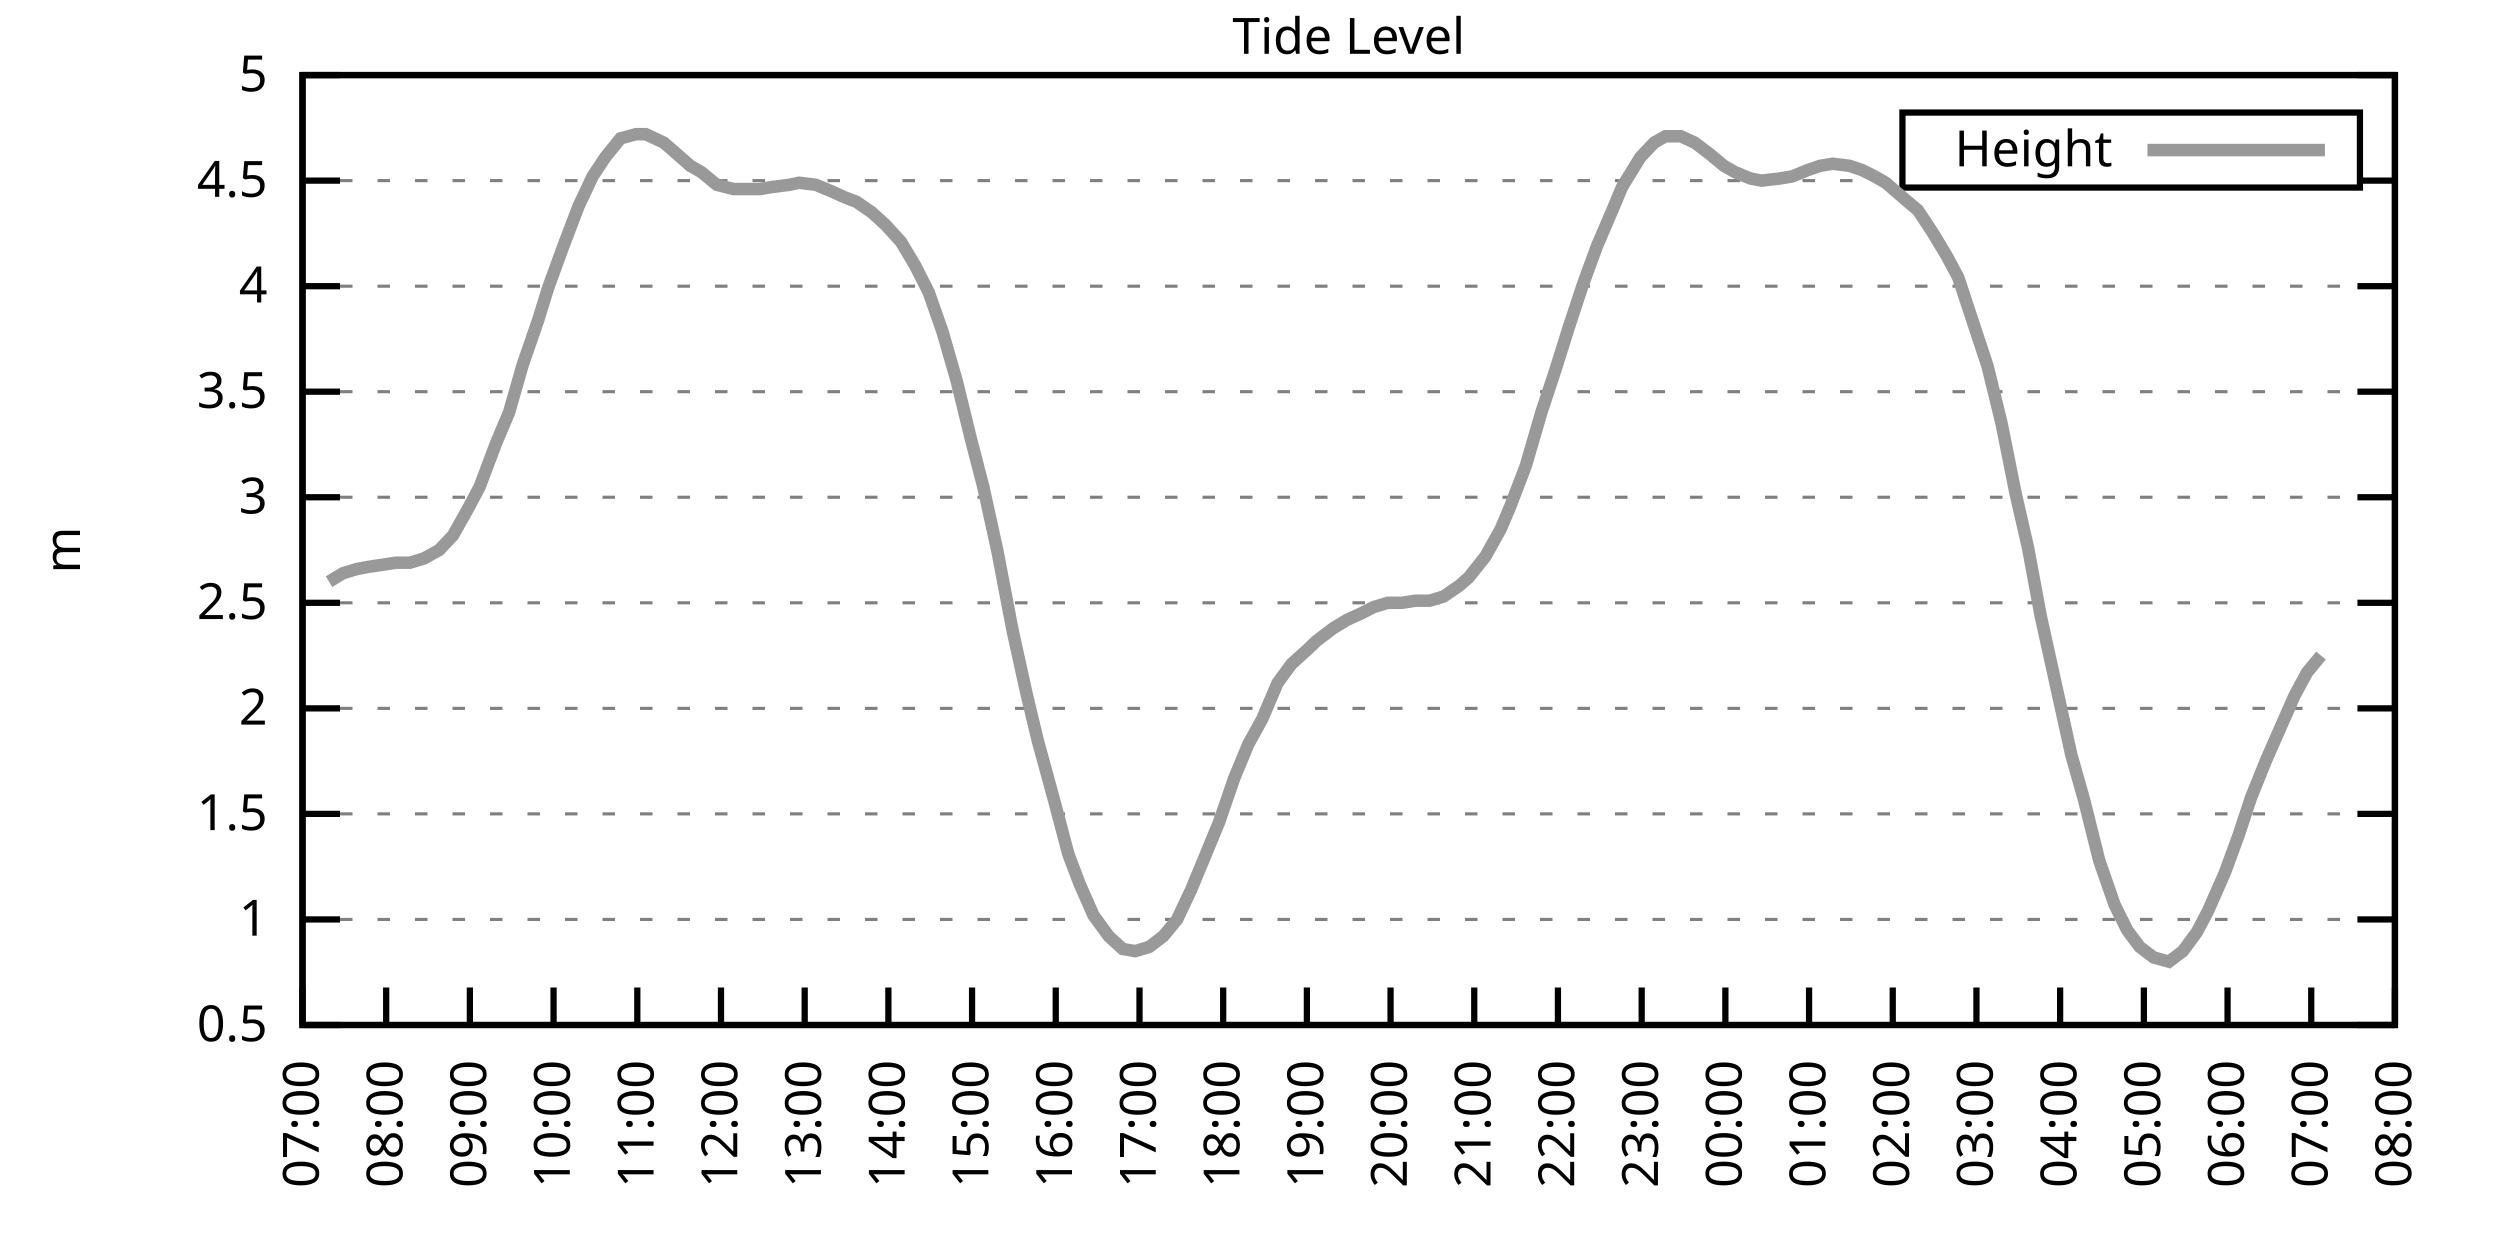
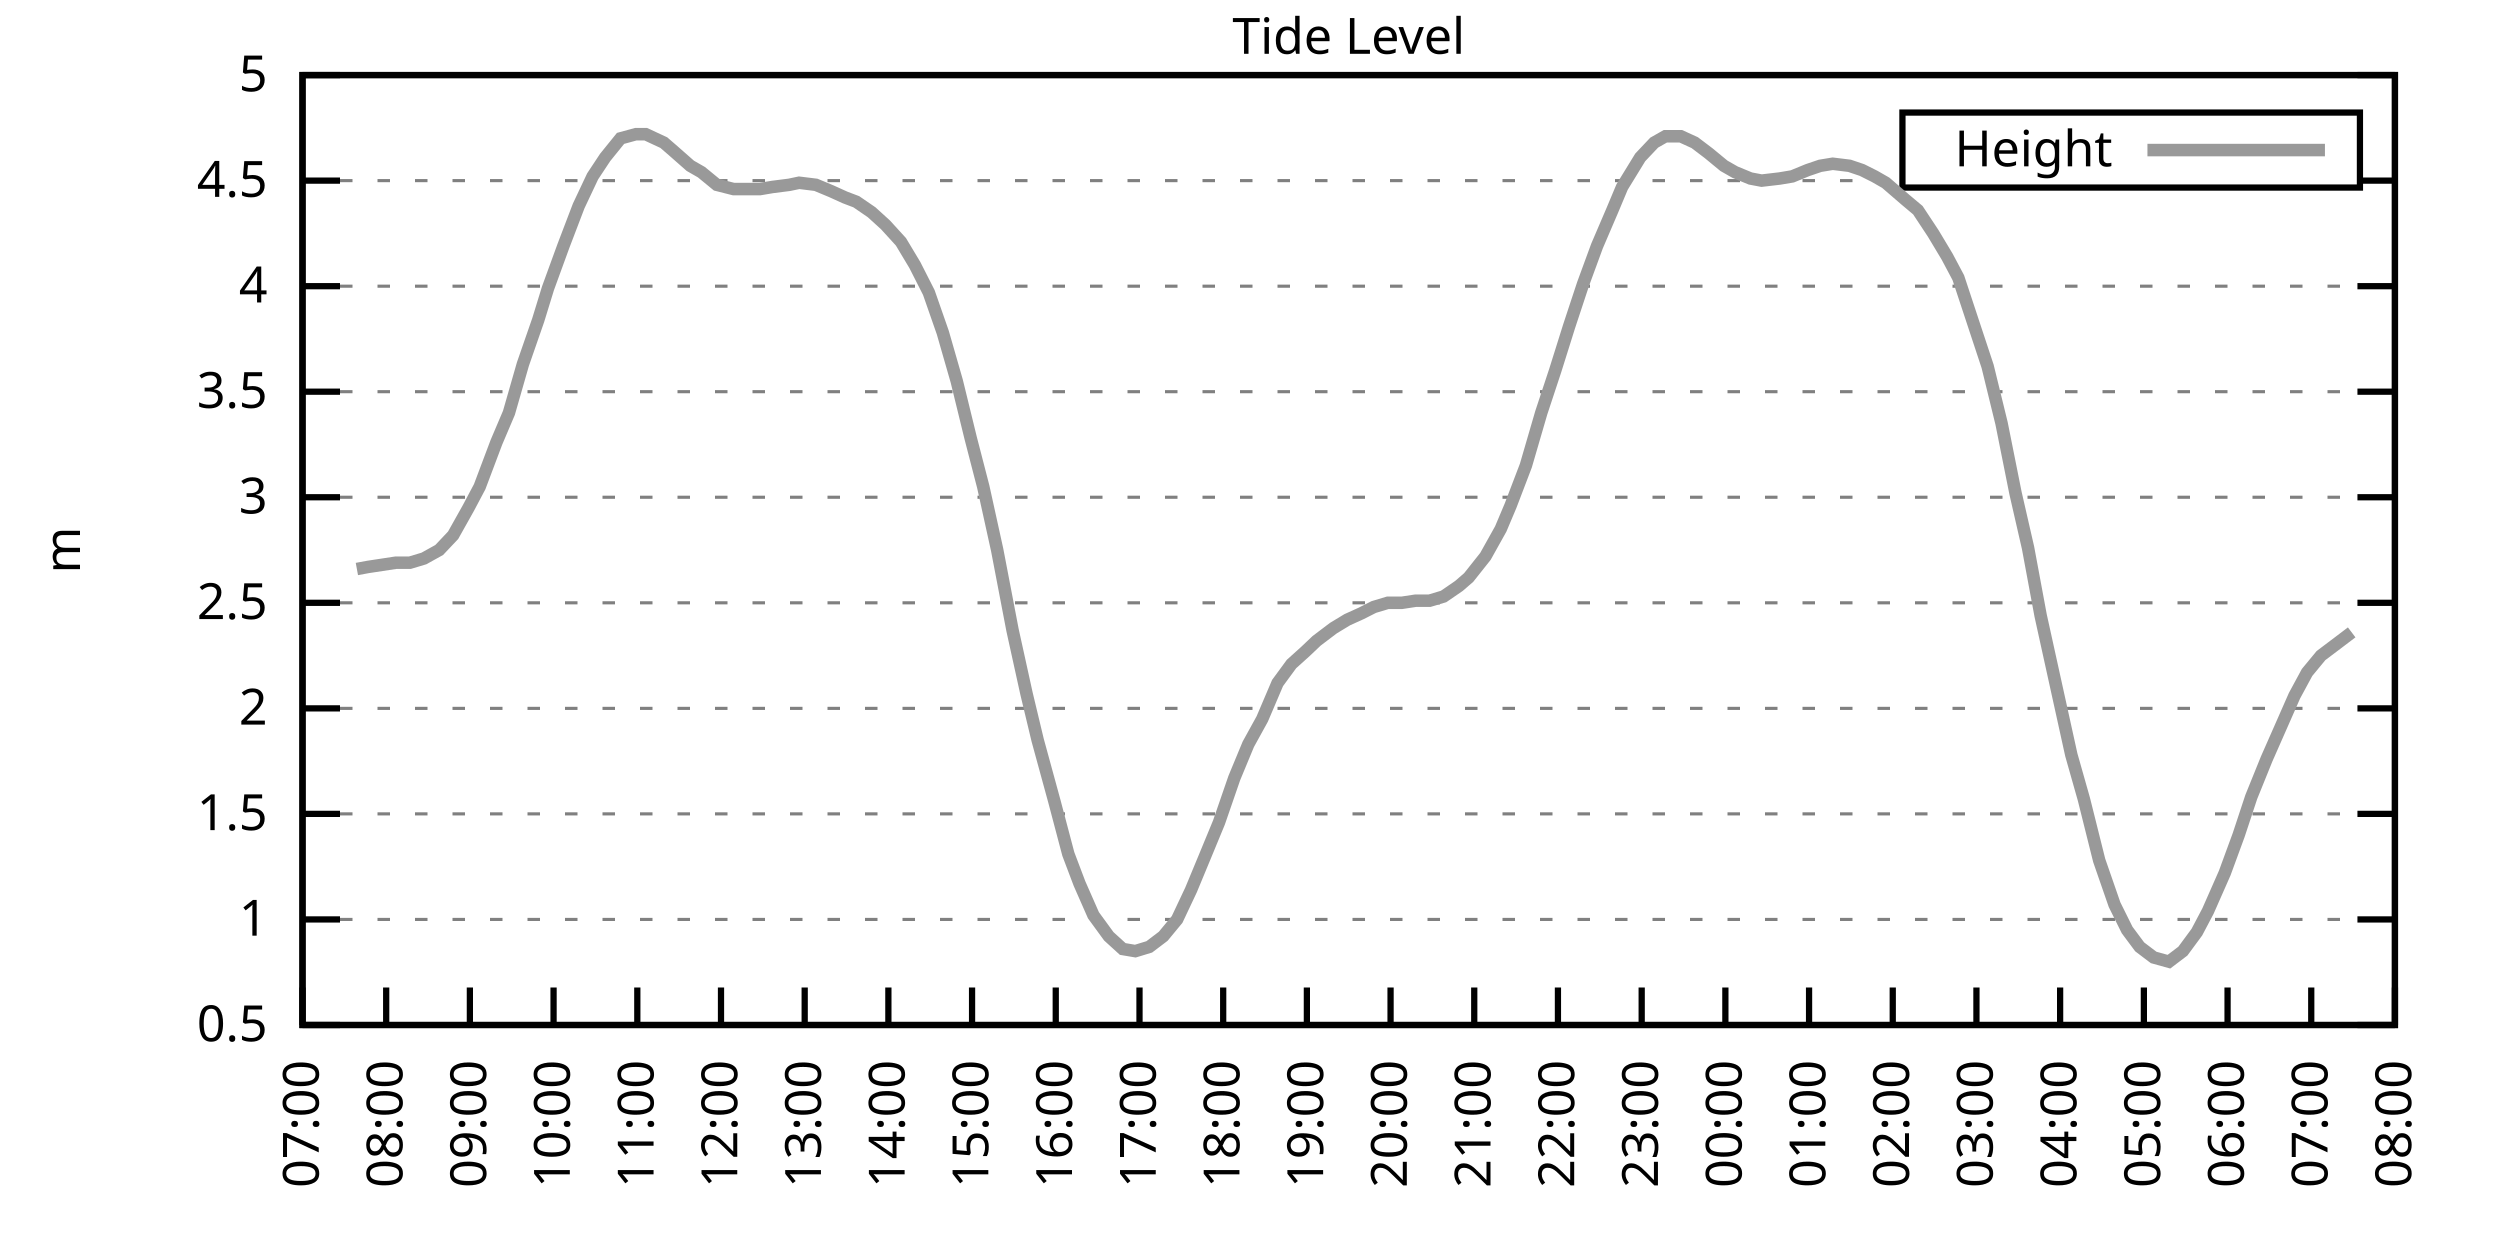
<svg xmlns="http://www.w3.org/2000/svg" xmlns:xlink="http://www.w3.org/1999/xlink" width="400" height="200" viewBox="0 0 400 200">
  <g id="gnuplot_canvas">
    <rect x="0" y="0" width="400" height="200" fill="none" />
    <defs>
      <circle id="gpDot" r="0.5" stroke-width="0.5" stroke="currentColor" />
      <path id="gpPt0" stroke-width="0.333" stroke="currentColor" d="M-1,0 h2 M0,-1 v2" />
      <path id="gpPt1" stroke-width="0.333" stroke="currentColor" d="M-1,-1 L1,1 M1,-1 L-1,1" />
      <path id="gpPt2" stroke-width="0.333" stroke="currentColor" d="M-1,0 L1,0 M0,-1 L0,1 M-1,-1 L1,1 M-1,1 L1,-1" />
      <rect id="gpPt3" stroke-width="0.333" stroke="currentColor" x="-1" y="-1" width="2" height="2" />
      <rect id="gpPt4" stroke-width="0.333" stroke="currentColor" fill="currentColor" x="-1" y="-1" width="2" height="2" />
      <circle id="gpPt5" stroke-width="0.333" stroke="currentColor" cx="0" cy="0" r="1" />
      <use xlink:href="#gpPt5" id="gpPt6" fill="currentColor" stroke="none" />
      <path id="gpPt7" stroke-width="0.333" stroke="currentColor" d="M0,-1.33 L-1.33,0.67 L1.33,0.67 z" />
      <use xlink:href="#gpPt7" id="gpPt8" fill="currentColor" stroke="none" />
      <use xlink:href="#gpPt7" id="gpPt9" stroke="currentColor" transform="rotate(180)" />
      <use xlink:href="#gpPt9" id="gpPt10" fill="currentColor" stroke="none" />
      <use xlink:href="#gpPt3" id="gpPt11" stroke="currentColor" transform="rotate(45)" />
      <use xlink:href="#gpPt11" id="gpPt12" fill="currentColor" stroke="none" />
      <path id="gpPt13" stroke-width="0.333" stroke="currentColor" d="M0,1.330 L1.265,0.411 L0.782,-1.067 L-0.782,-1.076 L-1.265,0.411 z" />
      <use xlink:href="#gpPt13" id="gpPt14" fill="currentColor" stroke="none" />
      <filter id="textbox" filterUnits="objectBoundingBox" x="0" y="0" height="1" width="1">
        <feFlood flood-color="white" flood-opacity="1" result="bgnd" />
        <feComposite in="SourceGraphic" in2="bgnd" operator="atop" />
      </filter>
      <filter id="greybox" filterUnits="objectBoundingBox" x="0" y="0" height="1" width="1">
        <feFlood flood-color="lightgrey" flood-opacity="1" result="grey" />
        <feComposite in="SourceGraphic" in2="grey" operator="atop" />
      </filter>
    </defs>
    <g fill="none" color="white" stroke="currentColor" stroke-width="1.00" stroke-linecap="butt" stroke-linejoin="miter">
</g>
    <g fill="none" color="black" stroke="currentColor" stroke-width="1.00" stroke-linecap="butt" stroke-linejoin="miter">
      <g stroke="none" shape-rendering="crispEdges">
        <polygon fill="rgb(255, 255, 255)" points="48.40,164.00 383.18,164.00 383.18,12.02 48.40,12.02 " />
      </g>
    </g>
    <g fill="none" color="black" stroke="currentColor" stroke-width="1.00" stroke-linecap="butt" stroke-linejoin="miter">
</g>
    <g fill="none" color="black" stroke="black" stroke-width="0.50" stroke-linecap="butt" stroke-linejoin="miter">
</g>
    <g fill="none" color="gray" stroke="currentColor" stroke-width="0.50" stroke-linecap="butt" stroke-linejoin="miter">
      <path stroke="gray" stroke-dasharray="2,4" class="gridline" d="M48.40,164.00 L383.19,164.00  " />
    </g>
    <g fill="none" color="gray" stroke="gray" stroke-width="1.00" stroke-linecap="butt" stroke-linejoin="miter">
</g>
    <g fill="none" color="black" stroke="currentColor" stroke-width="1.00" stroke-linecap="butt" stroke-linejoin="miter">
      <path stroke="black" d="M48.40,164.00 L54.40,164.00 M383.19,164.00 L377.19,164.00  " />
      <g transform="translate(42.80,166.60)" stroke="none" fill="black" font-family="Sans" font-size="8.00" text-anchor="end">
        <text>
          <tspan font-family="Sans"> 0.5</tspan>
        </text>
      </g>
    </g>
    <g fill="none" color="black" stroke="currentColor" stroke-width="1.00" stroke-linecap="butt" stroke-linejoin="miter">
</g>
    <g fill="none" color="black" stroke="black" stroke-width="0.50" stroke-linecap="butt" stroke-linejoin="miter">
</g>
    <g fill="none" color="gray" stroke="currentColor" stroke-width="0.50" stroke-linecap="butt" stroke-linejoin="miter">
      <path stroke="gray" stroke-dasharray="2,4" class="gridline" d="M48.40,147.11 L383.19,147.11  " />
    </g>
    <g fill="none" color="gray" stroke="gray" stroke-width="1.00" stroke-linecap="butt" stroke-linejoin="miter">
</g>
    <g fill="none" color="black" stroke="currentColor" stroke-width="1.00" stroke-linecap="butt" stroke-linejoin="miter">
      <path stroke="black" d="M48.40,147.11 L54.40,147.11 M383.19,147.11 L377.19,147.11  " />
      <g transform="translate(42.80,149.71)" stroke="none" fill="black" font-family="Sans" font-size="8.00" text-anchor="end">
        <text>
          <tspan font-family="Sans"> 1</tspan>
        </text>
      </g>
    </g>
    <g fill="none" color="black" stroke="currentColor" stroke-width="1.00" stroke-linecap="butt" stroke-linejoin="miter">
</g>
    <g fill="none" color="black" stroke="black" stroke-width="0.50" stroke-linecap="butt" stroke-linejoin="miter">
</g>
    <g fill="none" color="gray" stroke="currentColor" stroke-width="0.50" stroke-linecap="butt" stroke-linejoin="miter">
      <path stroke="gray" stroke-dasharray="2,4" class="gridline" d="M48.40,130.22 L383.19,130.22  " />
    </g>
    <g fill="none" color="gray" stroke="gray" stroke-width="1.00" stroke-linecap="butt" stroke-linejoin="miter">
</g>
    <g fill="none" color="black" stroke="currentColor" stroke-width="1.00" stroke-linecap="butt" stroke-linejoin="miter">
      <path stroke="black" d="M48.40,130.22 L54.40,130.22 M383.19,130.22 L377.19,130.22  " />
      <g transform="translate(42.80,132.82)" stroke="none" fill="black" font-family="Sans" font-size="8.00" text-anchor="end">
        <text>
          <tspan font-family="Sans"> 1.5</tspan>
        </text>
      </g>
    </g>
    <g fill="none" color="black" stroke="currentColor" stroke-width="1.00" stroke-linecap="butt" stroke-linejoin="miter">
</g>
    <g fill="none" color="black" stroke="black" stroke-width="0.50" stroke-linecap="butt" stroke-linejoin="miter">
</g>
    <g fill="none" color="gray" stroke="currentColor" stroke-width="0.50" stroke-linecap="butt" stroke-linejoin="miter">
      <path stroke="gray" stroke-dasharray="2,4" class="gridline" d="M48.40,113.34 L383.19,113.34  " />
    </g>
    <g fill="none" color="gray" stroke="gray" stroke-width="1.00" stroke-linecap="butt" stroke-linejoin="miter">
</g>
    <g fill="none" color="black" stroke="currentColor" stroke-width="1.00" stroke-linecap="butt" stroke-linejoin="miter">
      <path stroke="black" d="M48.40,113.34 L54.40,113.34 M383.19,113.34 L377.19,113.34  " />
      <g transform="translate(42.80,115.94)" stroke="none" fill="black" font-family="Sans" font-size="8.00" text-anchor="end">
        <text>
          <tspan font-family="Sans"> 2</tspan>
        </text>
      </g>
    </g>
    <g fill="none" color="black" stroke="currentColor" stroke-width="1.00" stroke-linecap="butt" stroke-linejoin="miter">
</g>
    <g fill="none" color="black" stroke="black" stroke-width="0.50" stroke-linecap="butt" stroke-linejoin="miter">
</g>
    <g fill="none" color="gray" stroke="currentColor" stroke-width="0.50" stroke-linecap="butt" stroke-linejoin="miter">
      <path stroke="gray" stroke-dasharray="2,4" class="gridline" d="M48.40,96.45 L383.19,96.45  " />
    </g>
    <g fill="none" color="gray" stroke="gray" stroke-width="1.00" stroke-linecap="butt" stroke-linejoin="miter">
</g>
    <g fill="none" color="black" stroke="currentColor" stroke-width="1.00" stroke-linecap="butt" stroke-linejoin="miter">
      <path stroke="black" d="M48.40,96.45 L54.40,96.45 M383.19,96.45 L377.19,96.45  " />
      <g transform="translate(42.80,99.05)" stroke="none" fill="black" font-family="Sans" font-size="8.00" text-anchor="end">
        <text>
          <tspan font-family="Sans"> 2.5</tspan>
        </text>
      </g>
    </g>
    <g fill="none" color="black" stroke="currentColor" stroke-width="1.00" stroke-linecap="butt" stroke-linejoin="miter">
</g>
    <g fill="none" color="black" stroke="black" stroke-width="0.50" stroke-linecap="butt" stroke-linejoin="miter">
</g>
    <g fill="none" color="gray" stroke="currentColor" stroke-width="0.50" stroke-linecap="butt" stroke-linejoin="miter">
      <path stroke="gray" stroke-dasharray="2,4" class="gridline" d="M48.40,79.56 L383.19,79.56  " />
    </g>
    <g fill="none" color="gray" stroke="gray" stroke-width="1.00" stroke-linecap="butt" stroke-linejoin="miter">
</g>
    <g fill="none" color="black" stroke="currentColor" stroke-width="1.00" stroke-linecap="butt" stroke-linejoin="miter">
      <path stroke="black" d="M48.40,79.56 L54.40,79.56 M383.19,79.56 L377.19,79.56  " />
      <g transform="translate(42.80,82.16)" stroke="none" fill="black" font-family="Sans" font-size="8.00" text-anchor="end">
        <text>
          <tspan font-family="Sans"> 3</tspan>
        </text>
      </g>
    </g>
    <g fill="none" color="black" stroke="currentColor" stroke-width="1.00" stroke-linecap="butt" stroke-linejoin="miter">
</g>
    <g fill="none" color="black" stroke="black" stroke-width="0.50" stroke-linecap="butt" stroke-linejoin="miter">
</g>
    <g fill="none" color="gray" stroke="currentColor" stroke-width="0.50" stroke-linecap="butt" stroke-linejoin="miter">
      <path stroke="gray" stroke-dasharray="2,4" class="gridline" d="M48.40,62.67 L383.19,62.67  " />
    </g>
    <g fill="none" color="gray" stroke="gray" stroke-width="1.00" stroke-linecap="butt" stroke-linejoin="miter">
</g>
    <g fill="none" color="black" stroke="currentColor" stroke-width="1.00" stroke-linecap="butt" stroke-linejoin="miter">
      <path stroke="black" d="M48.40,62.67 L54.40,62.67 M383.19,62.67 L377.19,62.67  " />
      <g transform="translate(42.80,65.27)" stroke="none" fill="black" font-family="Sans" font-size="8.00" text-anchor="end">
        <text>
          <tspan font-family="Sans"> 3.5</tspan>
        </text>
      </g>
    </g>
    <g fill="none" color="black" stroke="currentColor" stroke-width="1.00" stroke-linecap="butt" stroke-linejoin="miter">
</g>
    <g fill="none" color="black" stroke="black" stroke-width="0.50" stroke-linecap="butt" stroke-linejoin="miter">
</g>
    <g fill="none" color="gray" stroke="currentColor" stroke-width="0.50" stroke-linecap="butt" stroke-linejoin="miter">
      <path stroke="gray" stroke-dasharray="2,4" class="gridline" d="M48.40,45.79 L383.19,45.79  " />
    </g>
    <g fill="none" color="gray" stroke="gray" stroke-width="1.00" stroke-linecap="butt" stroke-linejoin="miter">
</g>
    <g fill="none" color="black" stroke="currentColor" stroke-width="1.00" stroke-linecap="butt" stroke-linejoin="miter">
      <path stroke="black" d="M48.40,45.79 L54.40,45.79 M383.19,45.79 L377.19,45.79  " />
      <g transform="translate(42.80,48.39)" stroke="none" fill="black" font-family="Sans" font-size="8.00" text-anchor="end">
        <text>
          <tspan font-family="Sans"> 4</tspan>
        </text>
      </g>
    </g>
    <g fill="none" color="black" stroke="currentColor" stroke-width="1.00" stroke-linecap="butt" stroke-linejoin="miter">
</g>
    <g fill="none" color="black" stroke="black" stroke-width="0.50" stroke-linecap="butt" stroke-linejoin="miter">
</g>
    <g fill="none" color="gray" stroke="currentColor" stroke-width="0.50" stroke-linecap="butt" stroke-linejoin="miter">
      <path stroke="gray" stroke-dasharray="2,4" class="gridline" d="M48.40,28.90 L304.39,28.90 M377.59,28.90 L383.19,28.90  " />
    </g>
    <g fill="none" color="gray" stroke="gray" stroke-width="1.00" stroke-linecap="butt" stroke-linejoin="miter">
</g>
    <g fill="none" color="black" stroke="currentColor" stroke-width="1.00" stroke-linecap="butt" stroke-linejoin="miter">
      <path stroke="black" d="M48.40,28.90 L54.40,28.90 M383.19,28.90 L377.19,28.90  " />
      <g transform="translate(42.80,31.50)" stroke="none" fill="black" font-family="Sans" font-size="8.00" text-anchor="end">
        <text>
          <tspan font-family="Sans"> 4.5</tspan>
        </text>
      </g>
    </g>
    <g fill="none" color="black" stroke="currentColor" stroke-width="1.00" stroke-linecap="butt" stroke-linejoin="miter">
</g>
    <g fill="none" color="black" stroke="black" stroke-width="0.50" stroke-linecap="butt" stroke-linejoin="miter">
</g>
    <g fill="none" color="gray" stroke="currentColor" stroke-width="0.50" stroke-linecap="butt" stroke-linejoin="miter">
      <path stroke="gray" stroke-dasharray="2,4" class="gridline" d="M48.40,12.01 L383.19,12.01  " />
    </g>
    <g fill="none" color="gray" stroke="gray" stroke-width="1.00" stroke-linecap="butt" stroke-linejoin="miter">
</g>
    <g fill="none" color="black" stroke="currentColor" stroke-width="1.00" stroke-linecap="butt" stroke-linejoin="miter">
      <path stroke="black" d="M48.40,12.01 L54.40,12.01 M383.19,12.01 L377.19,12.01  " />
      <g transform="translate(42.80,14.61)" stroke="none" fill="black" font-family="Sans" font-size="8.00" text-anchor="end">
        <text>
          <tspan font-family="Sans"> 5</tspan>
        </text>
      </g>
    </g>
    <g fill="none" color="black" stroke="currentColor" stroke-width="1.00" stroke-linecap="butt" stroke-linejoin="miter">
      <path stroke="black" d="M48.40,164.00 L48.40,158.00  " />
      <g transform="translate(51.00,169.60) rotate(270.00)" stroke="none" fill="black" font-family="Sans" font-size="8.00" text-anchor="end">
        <text>
          <tspan font-family="Sans">07:00</tspan>
        </text>
      </g>
    </g>
    <g fill="none" color="black" stroke="currentColor" stroke-width="1.00" stroke-linecap="butt" stroke-linejoin="miter">
      <path stroke="black" d="M61.79,164.00 L61.79,158.00  " />
      <g transform="translate(64.39,169.60) rotate(270.00)" stroke="none" fill="black" font-family="Sans" font-size="8.00" text-anchor="end">
        <text>
          <tspan font-family="Sans">08:00</tspan>
        </text>
      </g>
    </g>
    <g fill="none" color="black" stroke="currentColor" stroke-width="1.00" stroke-linecap="butt" stroke-linejoin="miter">
      <path stroke="black" d="M75.18,164.00 L75.18,158.00  " />
      <g transform="translate(77.78,169.60) rotate(270.00)" stroke="none" fill="black" font-family="Sans" font-size="8.00" text-anchor="end">
        <text>
          <tspan font-family="Sans">09:00</tspan>
        </text>
      </g>
    </g>
    <g fill="none" color="black" stroke="currentColor" stroke-width="1.00" stroke-linecap="butt" stroke-linejoin="miter">
      <path stroke="black" d="M88.57,164.00 L88.57,158.00  " />
      <g transform="translate(91.17,169.60) rotate(270.00)" stroke="none" fill="black" font-family="Sans" font-size="8.00" text-anchor="end">
        <text>
          <tspan font-family="Sans">10:00</tspan>
        </text>
      </g>
    </g>
    <g fill="none" color="black" stroke="currentColor" stroke-width="1.00" stroke-linecap="butt" stroke-linejoin="miter">
      <path stroke="black" d="M101.97,164.00 L101.97,158.00  " />
      <g transform="translate(104.57,169.60) rotate(270.00)" stroke="none" fill="black" font-family="Sans" font-size="8.00" text-anchor="end">
        <text>
          <tspan font-family="Sans">11:00</tspan>
        </text>
      </g>
    </g>
    <g fill="none" color="black" stroke="currentColor" stroke-width="1.00" stroke-linecap="butt" stroke-linejoin="miter">
      <path stroke="black" d="M115.36,164.00 L115.36,158.00  " />
      <g transform="translate(117.96,169.60) rotate(270.00)" stroke="none" fill="black" font-family="Sans" font-size="8.00" text-anchor="end">
        <text>
          <tspan font-family="Sans">12:00</tspan>
        </text>
      </g>
    </g>
    <g fill="none" color="black" stroke="currentColor" stroke-width="1.00" stroke-linecap="butt" stroke-linejoin="miter">
      <path stroke="black" d="M128.75,164.00 L128.75,158.00  " />
      <g transform="translate(131.35,169.60) rotate(270.00)" stroke="none" fill="black" font-family="Sans" font-size="8.00" text-anchor="end">
        <text>
          <tspan font-family="Sans">13:00</tspan>
        </text>
      </g>
    </g>
    <g fill="none" color="black" stroke="currentColor" stroke-width="1.00" stroke-linecap="butt" stroke-linejoin="miter">
      <path stroke="black" d="M142.14,164.00 L142.14,158.00  " />
      <g transform="translate(144.74,169.60) rotate(270.00)" stroke="none" fill="black" font-family="Sans" font-size="8.00" text-anchor="end">
        <text>
          <tspan font-family="Sans">14:00</tspan>
        </text>
      </g>
    </g>
    <g fill="none" color="black" stroke="currentColor" stroke-width="1.00" stroke-linecap="butt" stroke-linejoin="miter">
      <path stroke="black" d="M155.53,164.00 L155.53,158.00  " />
      <g transform="translate(158.13,169.60) rotate(270.00)" stroke="none" fill="black" font-family="Sans" font-size="8.00" text-anchor="end">
        <text>
          <tspan font-family="Sans">15:00</tspan>
        </text>
      </g>
    </g>
    <g fill="none" color="black" stroke="currentColor" stroke-width="1.00" stroke-linecap="butt" stroke-linejoin="miter">
      <path stroke="black" d="M168.92,164.00 L168.92,158.00  " />
      <g transform="translate(171.52,169.60) rotate(270.00)" stroke="none" fill="black" font-family="Sans" font-size="8.00" text-anchor="end">
        <text>
          <tspan font-family="Sans">16:00</tspan>
        </text>
      </g>
    </g>
    <g fill="none" color="black" stroke="currentColor" stroke-width="1.00" stroke-linecap="butt" stroke-linejoin="miter">
      <path stroke="black" d="M182.32,164.00 L182.32,158.00  " />
      <g transform="translate(184.92,169.60) rotate(270.00)" stroke="none" fill="black" font-family="Sans" font-size="8.00" text-anchor="end">
        <text>
          <tspan font-family="Sans">17:00</tspan>
        </text>
      </g>
    </g>
    <g fill="none" color="black" stroke="currentColor" stroke-width="1.00" stroke-linecap="butt" stroke-linejoin="miter">
      <path stroke="black" d="M195.71,164.00 L195.71,158.00  " />
      <g transform="translate(198.31,169.60) rotate(270.00)" stroke="none" fill="black" font-family="Sans" font-size="8.00" text-anchor="end">
        <text>
          <tspan font-family="Sans">18:00</tspan>
        </text>
      </g>
    </g>
    <g fill="none" color="black" stroke="currentColor" stroke-width="1.00" stroke-linecap="butt" stroke-linejoin="miter">
      <path stroke="black" d="M209.10,164.00 L209.10,158.00  " />
      <g transform="translate(211.70,169.60) rotate(270.00)" stroke="none" fill="black" font-family="Sans" font-size="8.00" text-anchor="end">
        <text>
          <tspan font-family="Sans">19:00</tspan>
        </text>
      </g>
    </g>
    <g fill="none" color="black" stroke="currentColor" stroke-width="1.00" stroke-linecap="butt" stroke-linejoin="miter">
      <path stroke="black" d="M222.49,164.00 L222.49,158.00  " />
      <g transform="translate(225.09,169.60) rotate(270.00)" stroke="none" fill="black" font-family="Sans" font-size="8.00" text-anchor="end">
        <text>
          <tspan font-family="Sans">20:00</tspan>
        </text>
      </g>
    </g>
    <g fill="none" color="black" stroke="currentColor" stroke-width="1.00" stroke-linecap="butt" stroke-linejoin="miter">
      <path stroke="black" d="M235.88,164.00 L235.88,158.00  " />
      <g transform="translate(238.48,169.60) rotate(270.00)" stroke="none" fill="black" font-family="Sans" font-size="8.00" text-anchor="end">
        <text>
          <tspan font-family="Sans">21:00</tspan>
        </text>
      </g>
    </g>
    <g fill="none" color="black" stroke="currentColor" stroke-width="1.00" stroke-linecap="butt" stroke-linejoin="miter">
      <path stroke="black" d="M249.27,164.00 L249.27,158.00  " />
      <g transform="translate(251.87,169.60) rotate(270.00)" stroke="none" fill="black" font-family="Sans" font-size="8.00" text-anchor="end">
        <text>
          <tspan font-family="Sans">22:00</tspan>
        </text>
      </g>
    </g>
    <g fill="none" color="black" stroke="currentColor" stroke-width="1.00" stroke-linecap="butt" stroke-linejoin="miter">
      <path stroke="black" d="M262.67,164.00 L262.67,158.00  " />
      <g transform="translate(265.27,169.60) rotate(270.00)" stroke="none" fill="black" font-family="Sans" font-size="8.00" text-anchor="end">
        <text>
          <tspan font-family="Sans">23:00</tspan>
        </text>
      </g>
    </g>
    <g fill="none" color="black" stroke="currentColor" stroke-width="1.00" stroke-linecap="butt" stroke-linejoin="miter">
      <path stroke="black" d="M276.06,164.00 L276.06,158.00  " />
      <g transform="translate(278.66,169.60) rotate(270.00)" stroke="none" fill="black" font-family="Sans" font-size="8.00" text-anchor="end">
        <text>
          <tspan font-family="Sans">00:00</tspan>
        </text>
      </g>
    </g>
    <g fill="none" color="black" stroke="currentColor" stroke-width="1.00" stroke-linecap="butt" stroke-linejoin="miter">
      <path stroke="black" d="M289.45,164.00 L289.45,158.00  " />
      <g transform="translate(292.05,169.60) rotate(270.00)" stroke="none" fill="black" font-family="Sans" font-size="8.00" text-anchor="end">
        <text>
          <tspan font-family="Sans">01:00</tspan>
        </text>
      </g>
    </g>
    <g fill="none" color="black" stroke="currentColor" stroke-width="1.00" stroke-linecap="butt" stroke-linejoin="miter">
      <path stroke="black" d="M302.84,164.00 L302.84,158.00  " />
      <g transform="translate(305.44,169.60) rotate(270.00)" stroke="none" fill="black" font-family="Sans" font-size="8.00" text-anchor="end">
        <text>
          <tspan font-family="Sans">02:00</tspan>
        </text>
      </g>
    </g>
    <g fill="none" color="black" stroke="currentColor" stroke-width="1.00" stroke-linecap="butt" stroke-linejoin="miter">
      <path stroke="black" d="M316.23,164.00 L316.23,158.00  " />
      <g transform="translate(318.83,169.60) rotate(270.00)" stroke="none" fill="black" font-family="Sans" font-size="8.00" text-anchor="end">
        <text>
          <tspan font-family="Sans">03:00</tspan>
        </text>
      </g>
    </g>
    <g fill="none" color="black" stroke="currentColor" stroke-width="1.00" stroke-linecap="butt" stroke-linejoin="miter">
      <path stroke="black" d="M329.62,164.00 L329.62,158.00  " />
      <g transform="translate(332.22,169.60) rotate(270.00)" stroke="none" fill="black" font-family="Sans" font-size="8.00" text-anchor="end">
        <text>
          <tspan font-family="Sans">04:00</tspan>
        </text>
      </g>
    </g>
    <g fill="none" color="black" stroke="currentColor" stroke-width="1.00" stroke-linecap="butt" stroke-linejoin="miter">
      <path stroke="black" d="M343.02,164.00 L343.02,158.00  " />
      <g transform="translate(345.62,169.60) rotate(270.00)" stroke="none" fill="black" font-family="Sans" font-size="8.00" text-anchor="end">
        <text>
          <tspan font-family="Sans">05:00</tspan>
        </text>
      </g>
    </g>
    <g fill="none" color="black" stroke="currentColor" stroke-width="1.00" stroke-linecap="butt" stroke-linejoin="miter">
      <path stroke="black" d="M356.41,164.00 L356.41,158.00  " />
      <g transform="translate(359.01,169.60) rotate(270.00)" stroke="none" fill="black" font-family="Sans" font-size="8.00" text-anchor="end">
        <text>
          <tspan font-family="Sans">06:00</tspan>
        </text>
      </g>
    </g>
    <g fill="none" color="black" stroke="currentColor" stroke-width="1.00" stroke-linecap="butt" stroke-linejoin="miter">
      <path stroke="black" d="M369.80,164.00 L369.80,158.00  " />
      <g transform="translate(372.40,169.60) rotate(270.00)" stroke="none" fill="black" font-family="Sans" font-size="8.00" text-anchor="end">
        <text>
          <tspan font-family="Sans">07:00</tspan>
        </text>
      </g>
    </g>
    <g fill="none" color="black" stroke="currentColor" stroke-width="1.00" stroke-linecap="butt" stroke-linejoin="miter">
      <path stroke="black" d="M383.19,164.00 L383.19,158.00  " />
      <g transform="translate(385.79,169.60) rotate(270.00)" stroke="none" fill="black" font-family="Sans" font-size="8.00" text-anchor="end">
        <text>
          <tspan font-family="Sans">08:00</tspan>
        </text>
      </g>
    </g>
    <g fill="none" color="black" stroke="currentColor" stroke-width="1.00" stroke-linecap="butt" stroke-linejoin="miter">
</g>
    <g fill="none" color="black" stroke="currentColor" stroke-width="1.00" stroke-linecap="butt" stroke-linejoin="miter">
      <path stroke="black" d="M48.40,12.01 L48.40,164.00 L383.19,164.00 L383.19,12.01 L48.40,12.01 Z  " />
    </g>
    <g fill="none" color="black" stroke="currentColor" stroke-width="1.00" stroke-linecap="butt" stroke-linejoin="miter">
</g>
    <g fill="none" color="black" stroke="currentColor" stroke-width="1.00" stroke-linecap="butt" stroke-linejoin="miter">
      <path stroke="black" d="M304.39,30.01 L304.39,18.01 L377.59,18.01 L377.59,30.01 L304.39,30.01 Z  " />
    </g>
    <g id="Tide_level_plot_1">
      <g fill="none" color="white" stroke="black" stroke-width="2.00" stroke-linecap="butt" stroke-linejoin="miter">
</g>
      <g fill="none" color="black" stroke="currentColor" stroke-width="2.00" stroke-linecap="butt" stroke-linejoin="miter">
        <g transform="translate(337.99,26.61)" stroke="none" fill="black" font-family="Sans" font-size="8.00" text-anchor="end">
          <text>
            <tspan font-family="Sans">Height</tspan>
          </text>
        </g>
      </g>
      <g fill="none" color="black" stroke="currentColor" stroke-width="2.00" stroke-linecap="butt" stroke-linejoin="miter">
-         <path stroke="rgb(153, 153, 153)" d="M343.59,24.01 L371.99,24.01 M52.64,93.07 L54.87,91.72 L57.10,91.04 L58.89,90.71 L61.12,90.37 L63.35,90.03   L65.59,90.03 L67.82,89.36 L70.27,88.00 L72.50,85.64 L74.96,81.25 L76.75,77.87 L79.42,70.78 L81.43,66.05   L83.66,58.28 L86.12,51.19 L87.68,46.12 L90.14,39.37 L92.59,32.95 L94.82,28.22 L96.83,25.18 L99.29,22.14   L101.74,21.47 L103.31,21.47 L106.21,22.82 L107.77,24.17 L110.45,26.53 L112.23,27.55 L114.69,29.57 L117.37,30.25   L119.15,30.25 L121.61,30.25 L123.62,29.91 L126.29,29.57 L127.86,29.24 L130.54,29.57 L132.99,30.59 L135.22,31.60   L137.01,32.28 L139.46,33.96 L141.69,35.99 L144.15,38.69 L146.38,42.41 L148.61,46.80 L150.85,53.22 L153.08,60.98   L155.31,70.10 L157.32,77.87 L159.55,88.00 L162.01,100.84 L164.24,110.97 L166.02,118.40 L168.70,128.20 L170.93,136.64   L172.72,141.37 L174.95,146.44 L177.41,149.81 L179.64,151.84 L181.65,152.18 L183.88,151.50 L186.11,149.81 L188.34,147.11   L190.57,142.38 L192.81,136.98 L195.04,131.58 L197.49,124.48 L199.73,119.08 L201.96,115.03 L204.41,109.28 L206.64,106.24   L208.88,104.22 L210.66,102.53 L213.34,100.50 L215.57,99.15 L217.80,98.14 L219.81,97.12 L222.04,96.45 L224.28,96.45   L226.51,96.11 L228.74,96.11 L230.97,95.44 L233.43,93.75 L234.99,92.40 L237.67,89.02 L240.12,84.63 L241.69,80.91   L244.14,74.49 L246.60,66.05 L248.83,59.30 L251.06,52.20 L253.29,45.45 L255.52,39.37 L257.98,33.63 L259.54,29.91   L262.44,25.18 L264.67,22.82 L266.46,21.80 L268.92,21.80 L271.15,22.82 L273.38,24.51 L275.83,26.53 L277.62,27.55   L280.07,28.56 L281.86,28.90 L284.76,28.56 L286.77,28.22 L289.23,27.21 L291.23,26.53 L293.24,26.20 L295.92,26.53   L297.93,27.21 L299.94,28.22 L301.72,29.24 L304.85,31.94 L306.86,33.63 L309.31,37.34 L311.54,41.06 L313.33,44.43   L316.01,52.54 L318.02,58.62 L320.25,67.74 L322.48,78.89 L324.49,87.67 L326.50,98.48 L329.40,111.65 L331.41,120.77   L333.42,127.86 L335.87,137.66 L338.33,144.75 L340.34,148.80 L342.35,151.50 L344.58,153.19 L347.03,153.87 L349.26,152.18   L351.50,149.14 L353.28,145.76 L355.96,139.68 L358.19,133.60 L360.20,127.52 L362.66,121.44 L364.89,116.38 L367.12,111.31   L369.13,107.59 L371.36,104.89  " />
+         <path stroke="rgb(153, 153, 153)" d="M343.59,24.01 L371.99,24.01 M57.10,91.04 L58.89,90.71 L61.12,90.37 L63.35,90.03 L65.59,90.03 L67.82,89.36   L70.27,88.00 L72.50,85.64 L74.96,81.25 L76.75,77.87 L79.42,70.78 L81.43,66.05 L83.66,58.28 L86.12,51.19   L87.68,46.12 L90.14,39.37 L92.59,32.95 L94.82,28.22 L96.83,25.18 L99.29,22.14 L101.74,21.47 L103.31,21.47   L106.21,22.82 L107.77,24.17 L110.45,26.53 L112.23,27.55 L114.69,29.57 L117.37,30.25 L119.15,30.25 L121.61,30.25   L123.62,29.91 L126.29,29.57 L127.86,29.24 L130.54,29.57 L132.99,30.59 L135.22,31.60 L137.01,32.28 L139.46,33.96   L141.69,35.99 L144.15,38.69 L146.38,42.41 L148.61,46.80 L150.85,53.22 L153.08,60.98 L155.31,70.10 L157.32,77.87   L159.55,88.00 L162.01,100.84 L164.24,110.97 L166.02,118.40 L168.70,128.20 L170.93,136.64 L172.72,141.37 L174.95,146.44   L177.41,149.81 L179.64,151.84 L181.65,152.18 L183.88,151.50 L186.11,149.81 L188.34,147.11 L190.57,142.38 L192.81,136.98   L195.04,131.58 L197.49,124.48 L199.73,119.08 L201.96,115.03 L204.41,109.28 L206.64,106.24 L208.88,104.22 L210.66,102.53   L213.34,100.50 L215.57,99.15 L217.80,98.14 L219.81,97.12 L222.04,96.45 L224.28,96.45 L226.51,96.11 L228.74,96.11   L230.97,95.44 L233.43,93.75 L234.99,92.40 L237.67,89.02 L240.12,84.63 L241.69,80.91 L244.14,74.49 L246.60,66.05   L248.83,59.30 L251.06,52.20 L253.29,45.45 L255.52,39.37 L257.98,33.63 L259.54,29.91 L262.44,25.18 L264.67,22.82   L266.46,21.80 L268.92,21.80 L271.15,22.82 L273.38,24.51 L275.83,26.53 L277.62,27.55 L280.07,28.56 L281.86,28.90   L284.76,28.56 L286.77,28.22 L289.23,27.21 L291.23,26.53 L293.24,26.20 L295.92,26.53 L297.93,27.21 L299.94,28.22   L301.72,29.24 L304.85,31.94 L306.86,33.63 L309.31,37.34 L311.54,41.06 L313.33,44.43 L316.01,52.54 L318.02,58.62   L320.25,67.74 L322.48,78.89 L324.49,87.67 L326.50,98.48 L329.40,111.65 L331.41,120.77 L333.42,127.86 L335.87,137.66   L338.33,144.75 L340.34,148.80 L342.35,151.50 L344.58,153.19 L347.03,153.87 L349.26,152.18 L351.50,149.14 L353.28,145.76   L355.96,139.68 L358.19,133.60 L360.20,127.52 L362.66,121.44 L364.89,116.38 L367.12,111.31 L369.13,107.59 L371.36,104.89   L374.04,102.87 L376.27,101.18  " />
      </g>
    </g>
    <g fill="none" color="black" stroke="currentColor" stroke-width="2.00" stroke-linecap="butt" stroke-linejoin="miter">
</g>
    <g fill="none" color="black" stroke="black" stroke-width="1.00" stroke-linecap="butt" stroke-linejoin="miter">
</g>
    <g fill="none" color="black" stroke="currentColor" stroke-width="1.00" stroke-linecap="butt" stroke-linejoin="miter">
      <path stroke="black" d="M48.40,12.01 L48.40,164.00 L383.19,164.00 L383.19,12.01 L48.40,12.01 Z  " />
      <g transform="translate(12.80,88.01) rotate(270.00)" stroke="none" fill="black" font-family="Sans" font-size="8.00" text-anchor="middle">
        <text>
          <tspan font-family="Sans">m</tspan>
        </text>
      </g>
    </g>
    <g fill="none" color="black" stroke="currentColor" stroke-width="1.00" stroke-linecap="butt" stroke-linejoin="miter">
</g>
    <g fill="none" color="black" stroke="currentColor" stroke-width="1.00" stroke-linecap="butt" stroke-linejoin="miter">
      <g transform="translate(215.79,8.61)" stroke="none" fill="black" font-family="Sans" font-size="8.00" text-anchor="middle">
        <text>
          <tspan font-family="Sans">Tide Level</tspan>
        </text>
      </g>
    </g>
    <g fill="none" color="black" stroke="currentColor" stroke-width="1.00" stroke-linecap="butt" stroke-linejoin="miter">
</g>
  </g>
</svg>
